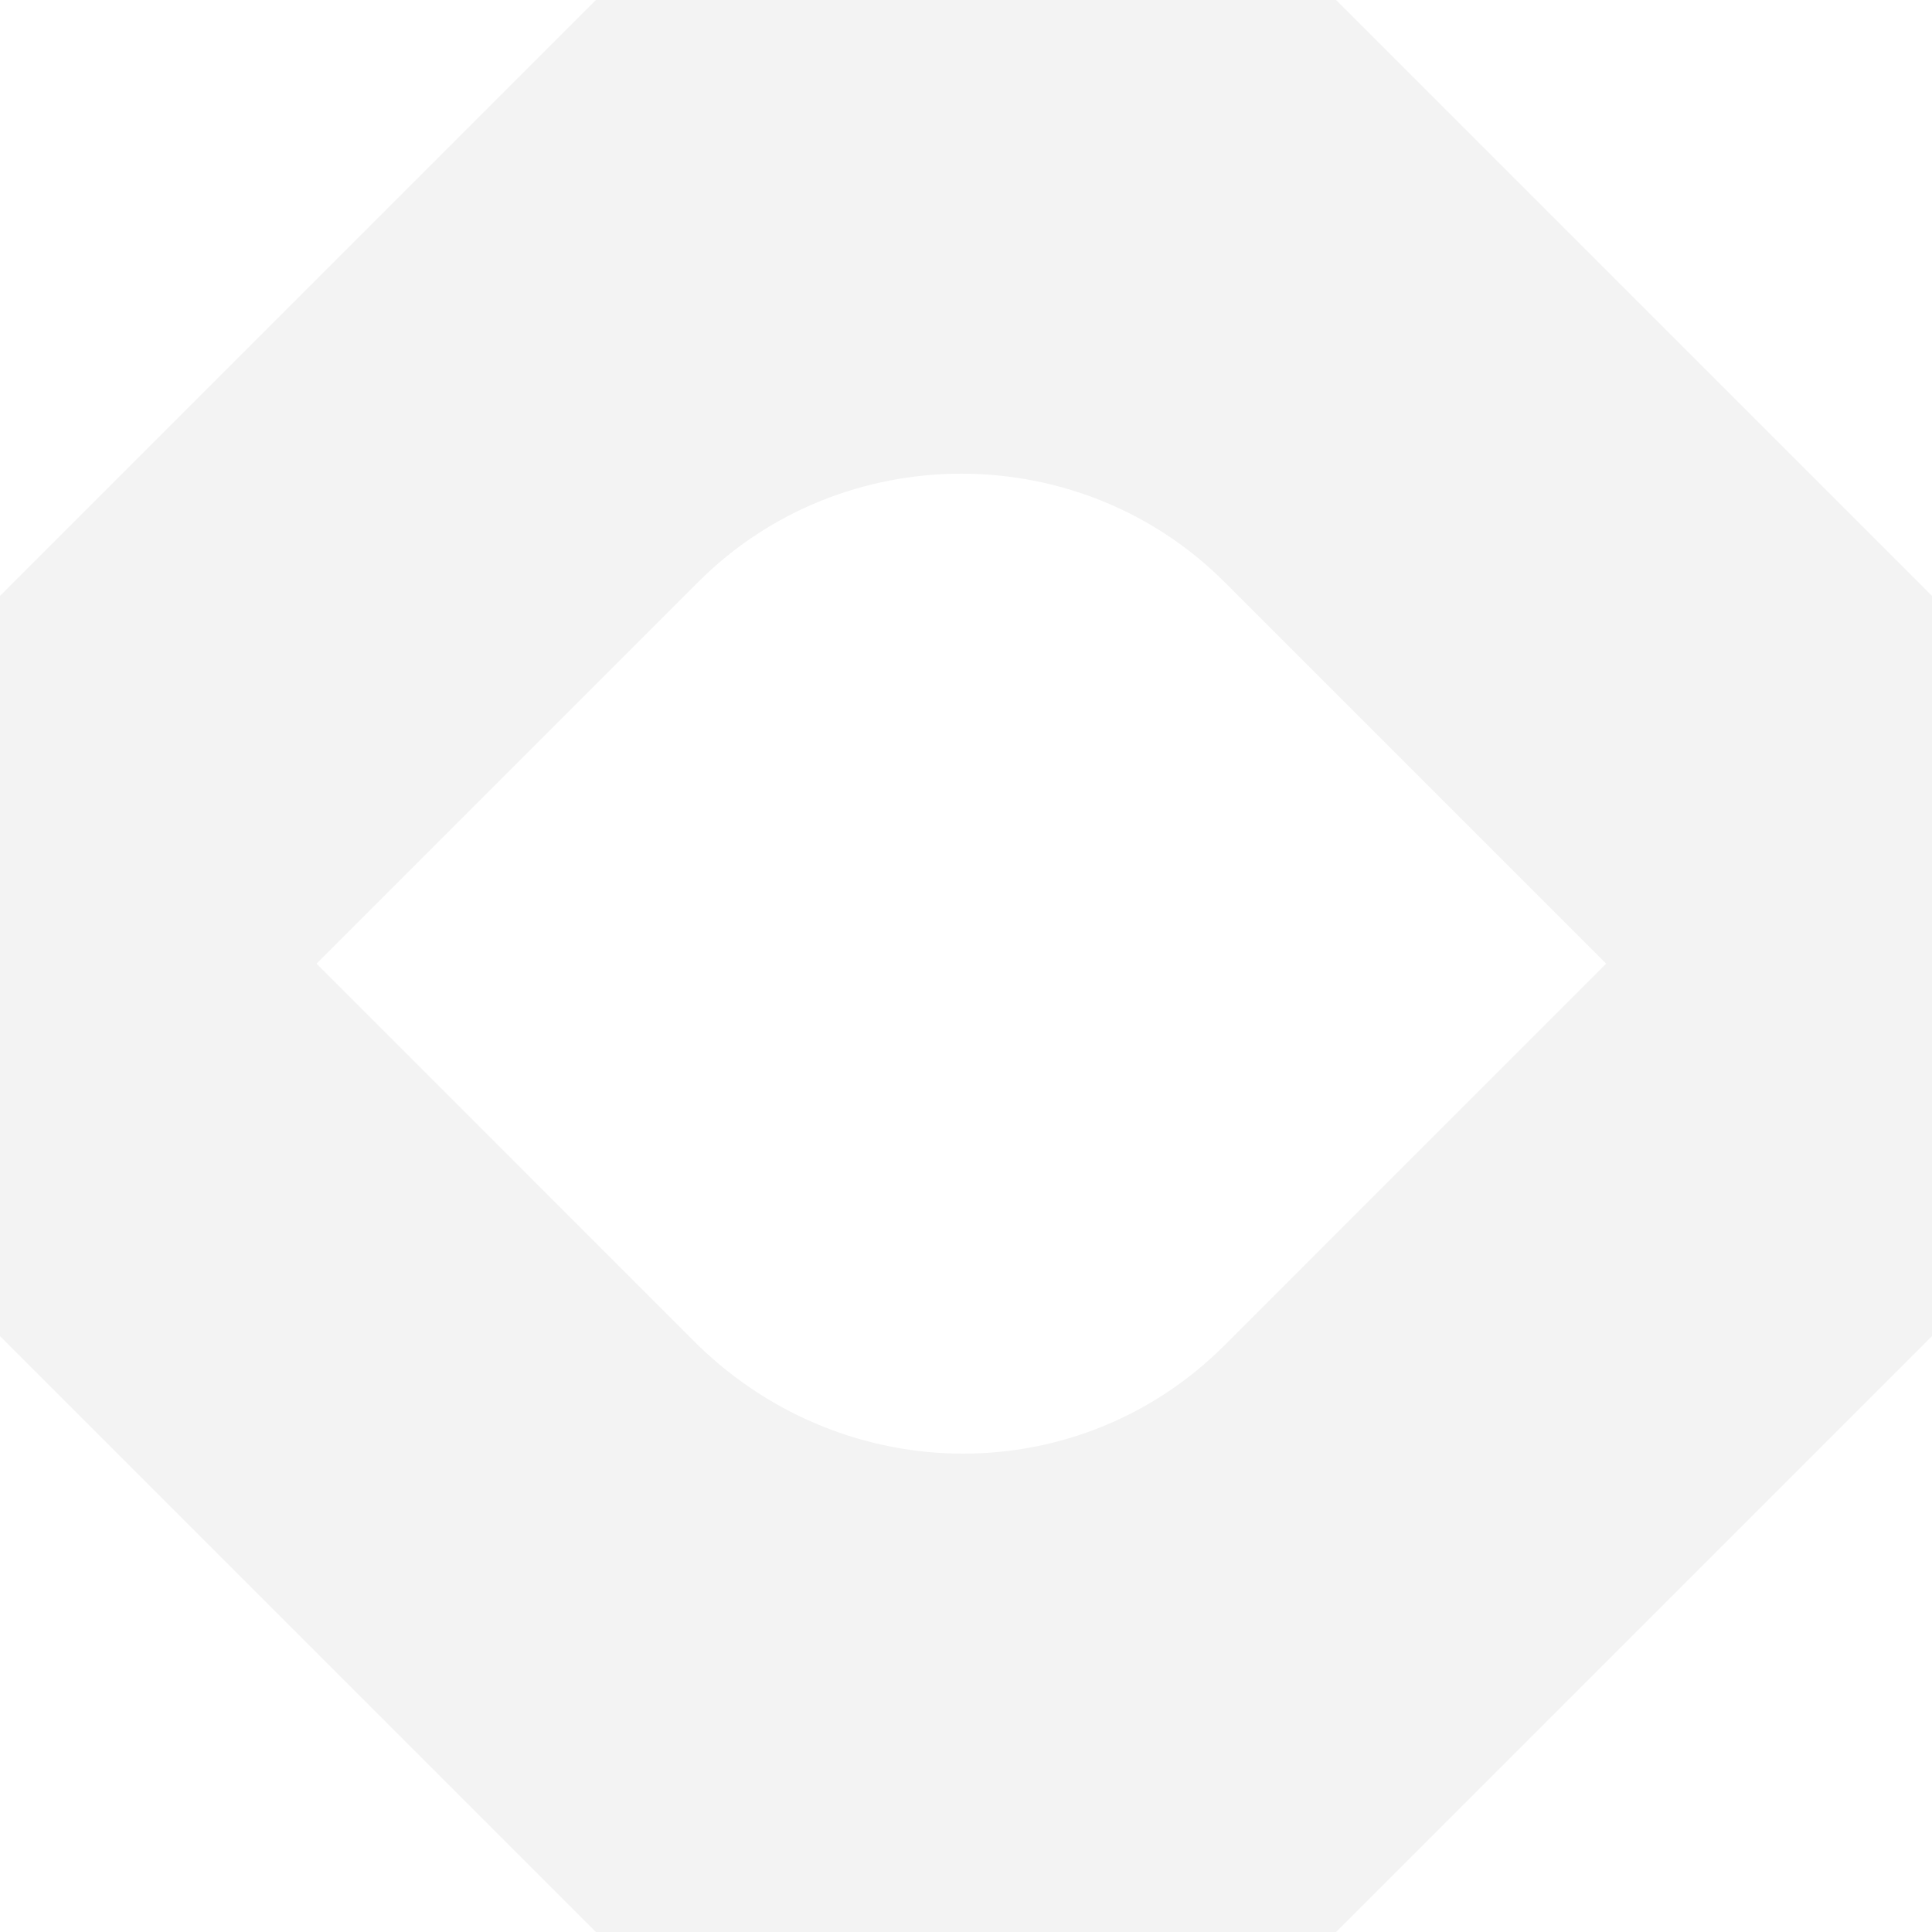
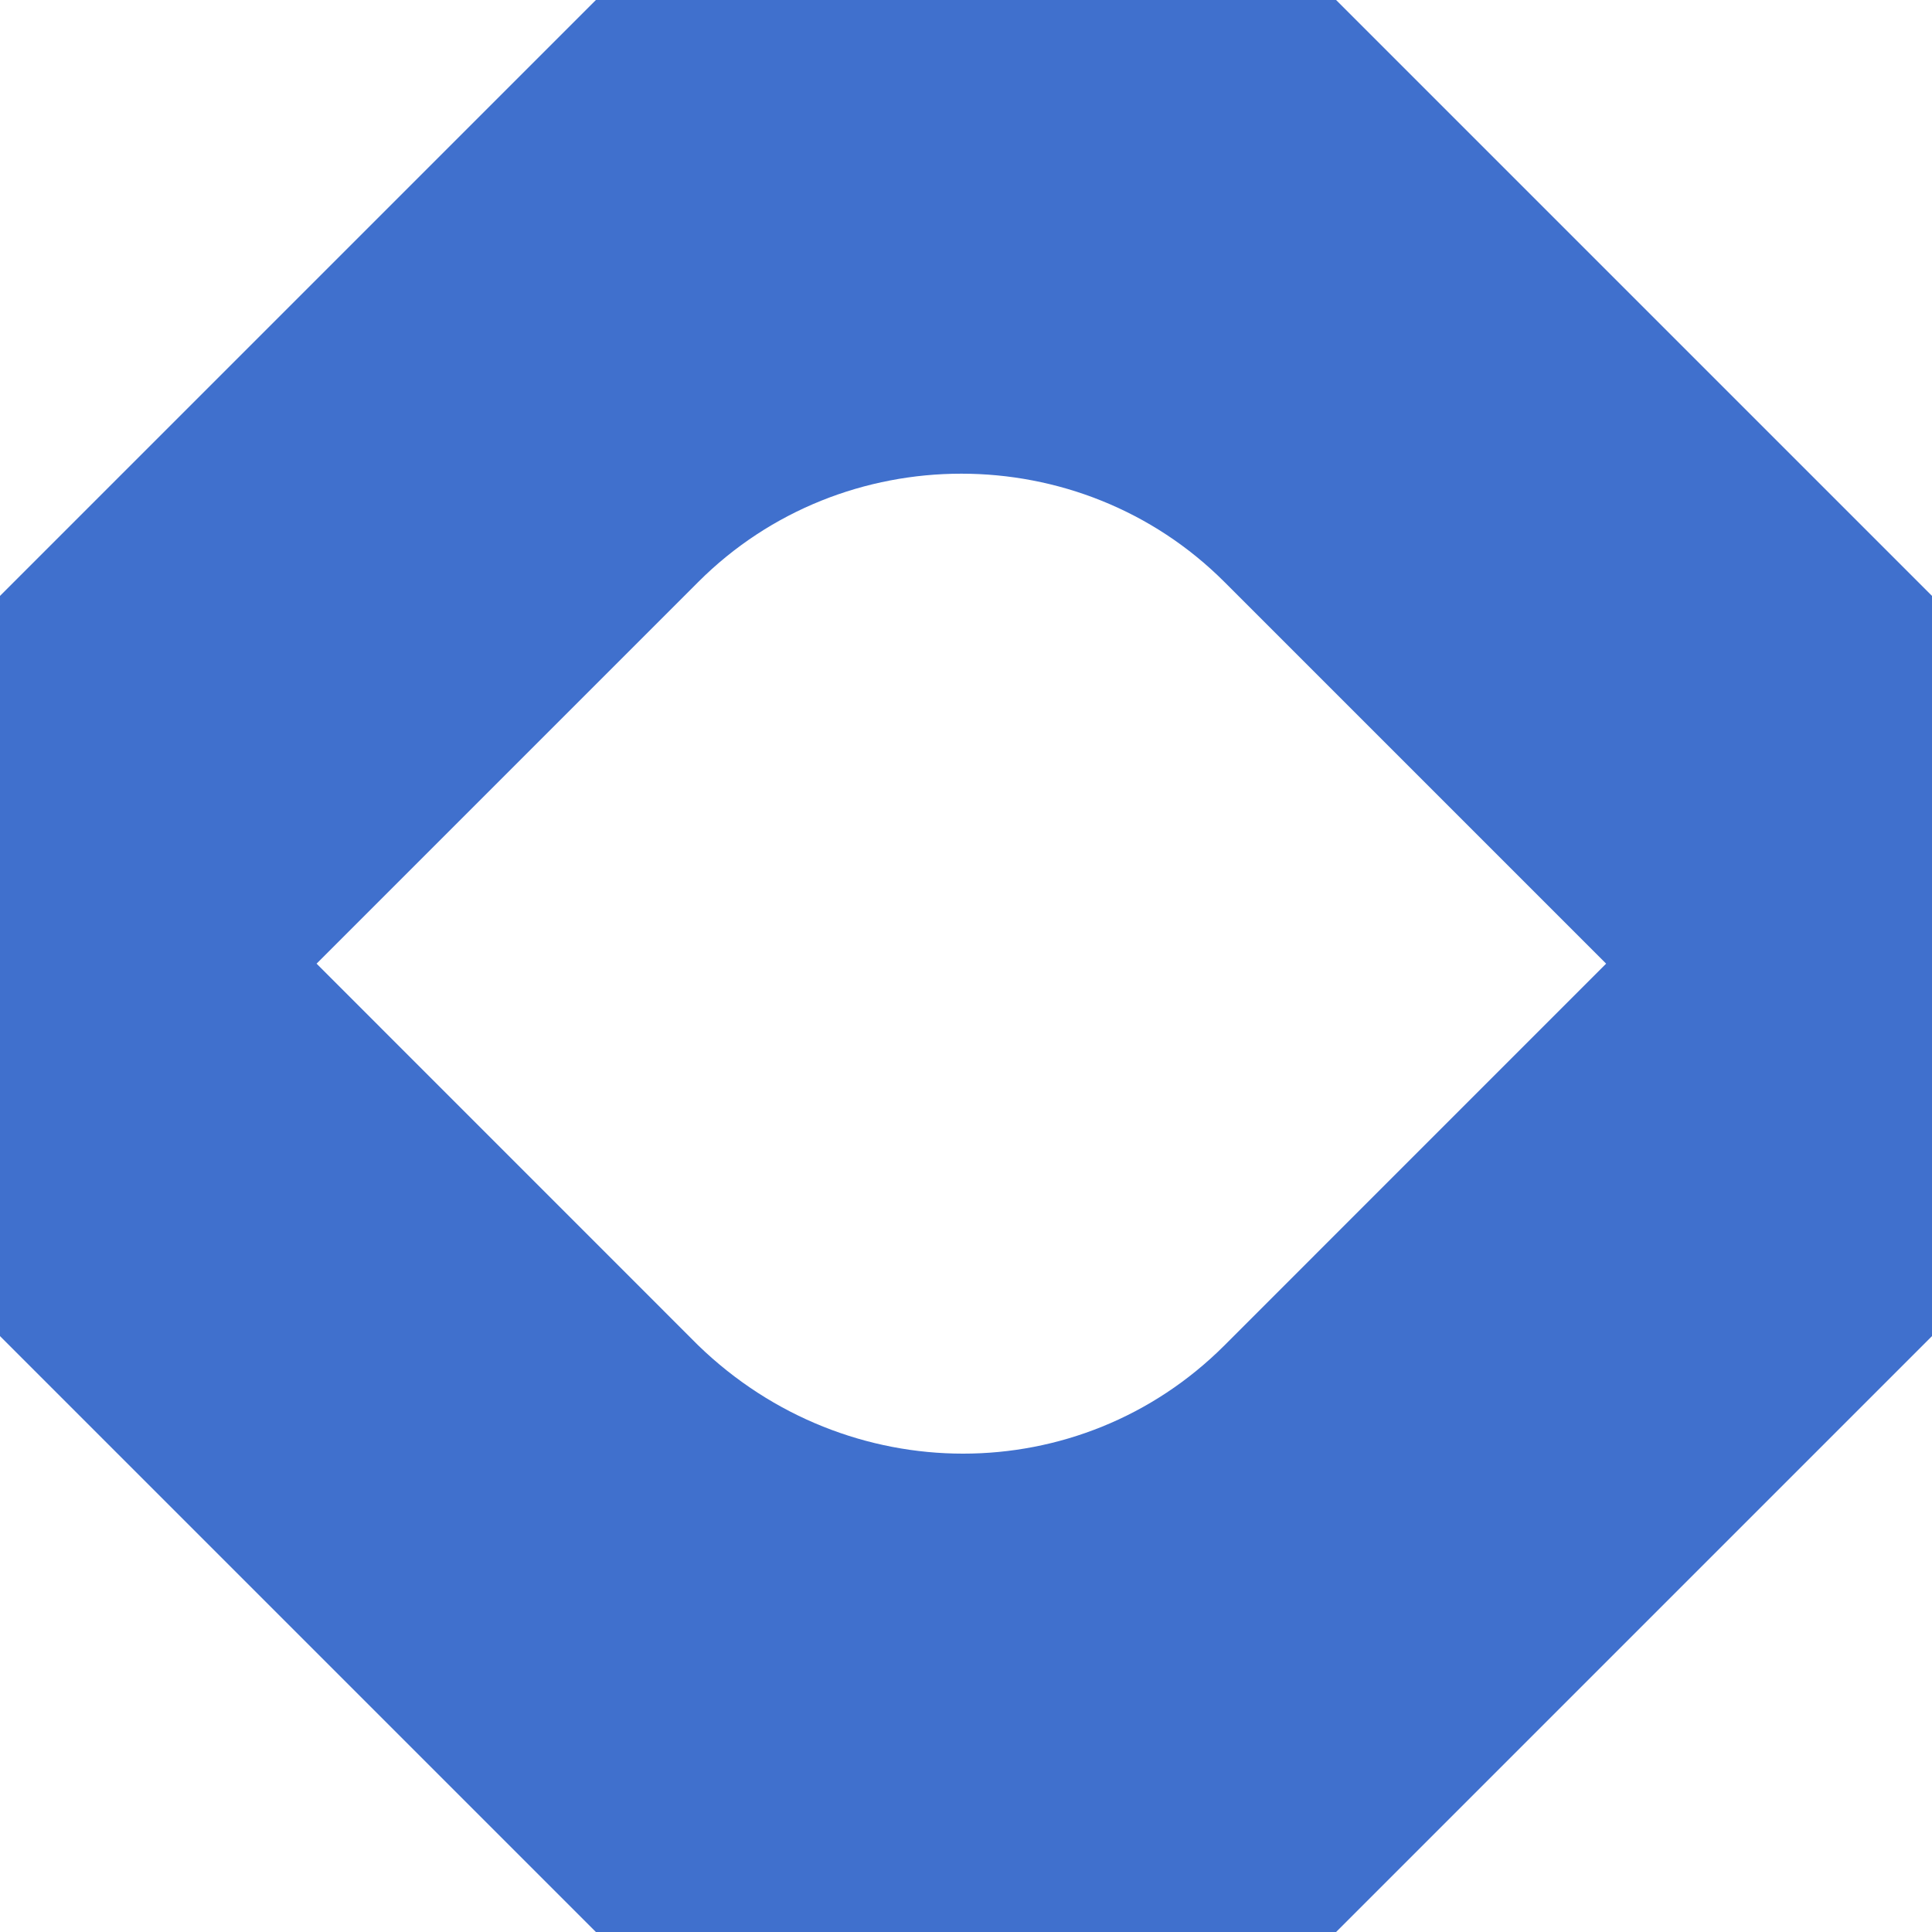
<svg xmlns="http://www.w3.org/2000/svg" width="28" height="28" viewBox="0 0 28 28" fill="none">
-   <path d="M19.364 0H8.636L0 8.636V19.364L8.636 28H19.364L28 19.364V8.636L19.364 0ZM10.12 19.499L4.588 13.966L10.12 8.434C12.212 6.342 15.653 6.342 17.745 8.434L23.277 13.966L17.745 19.499C15.653 21.59 12.28 21.59 10.12 19.499Z" fill="#F3F3F3" />
+   <path d="M19.364 0H8.636L0 8.636V19.364L8.636 28H19.364L28 19.364V8.636L19.364 0ZM10.12 19.499L4.588 13.966L10.12 8.434C12.212 6.342 15.653 6.342 17.745 8.434L23.277 13.966L17.745 19.499C15.653 21.59 12.28 21.59 10.12 19.499Z" fill="#4070CD" />
</svg>
